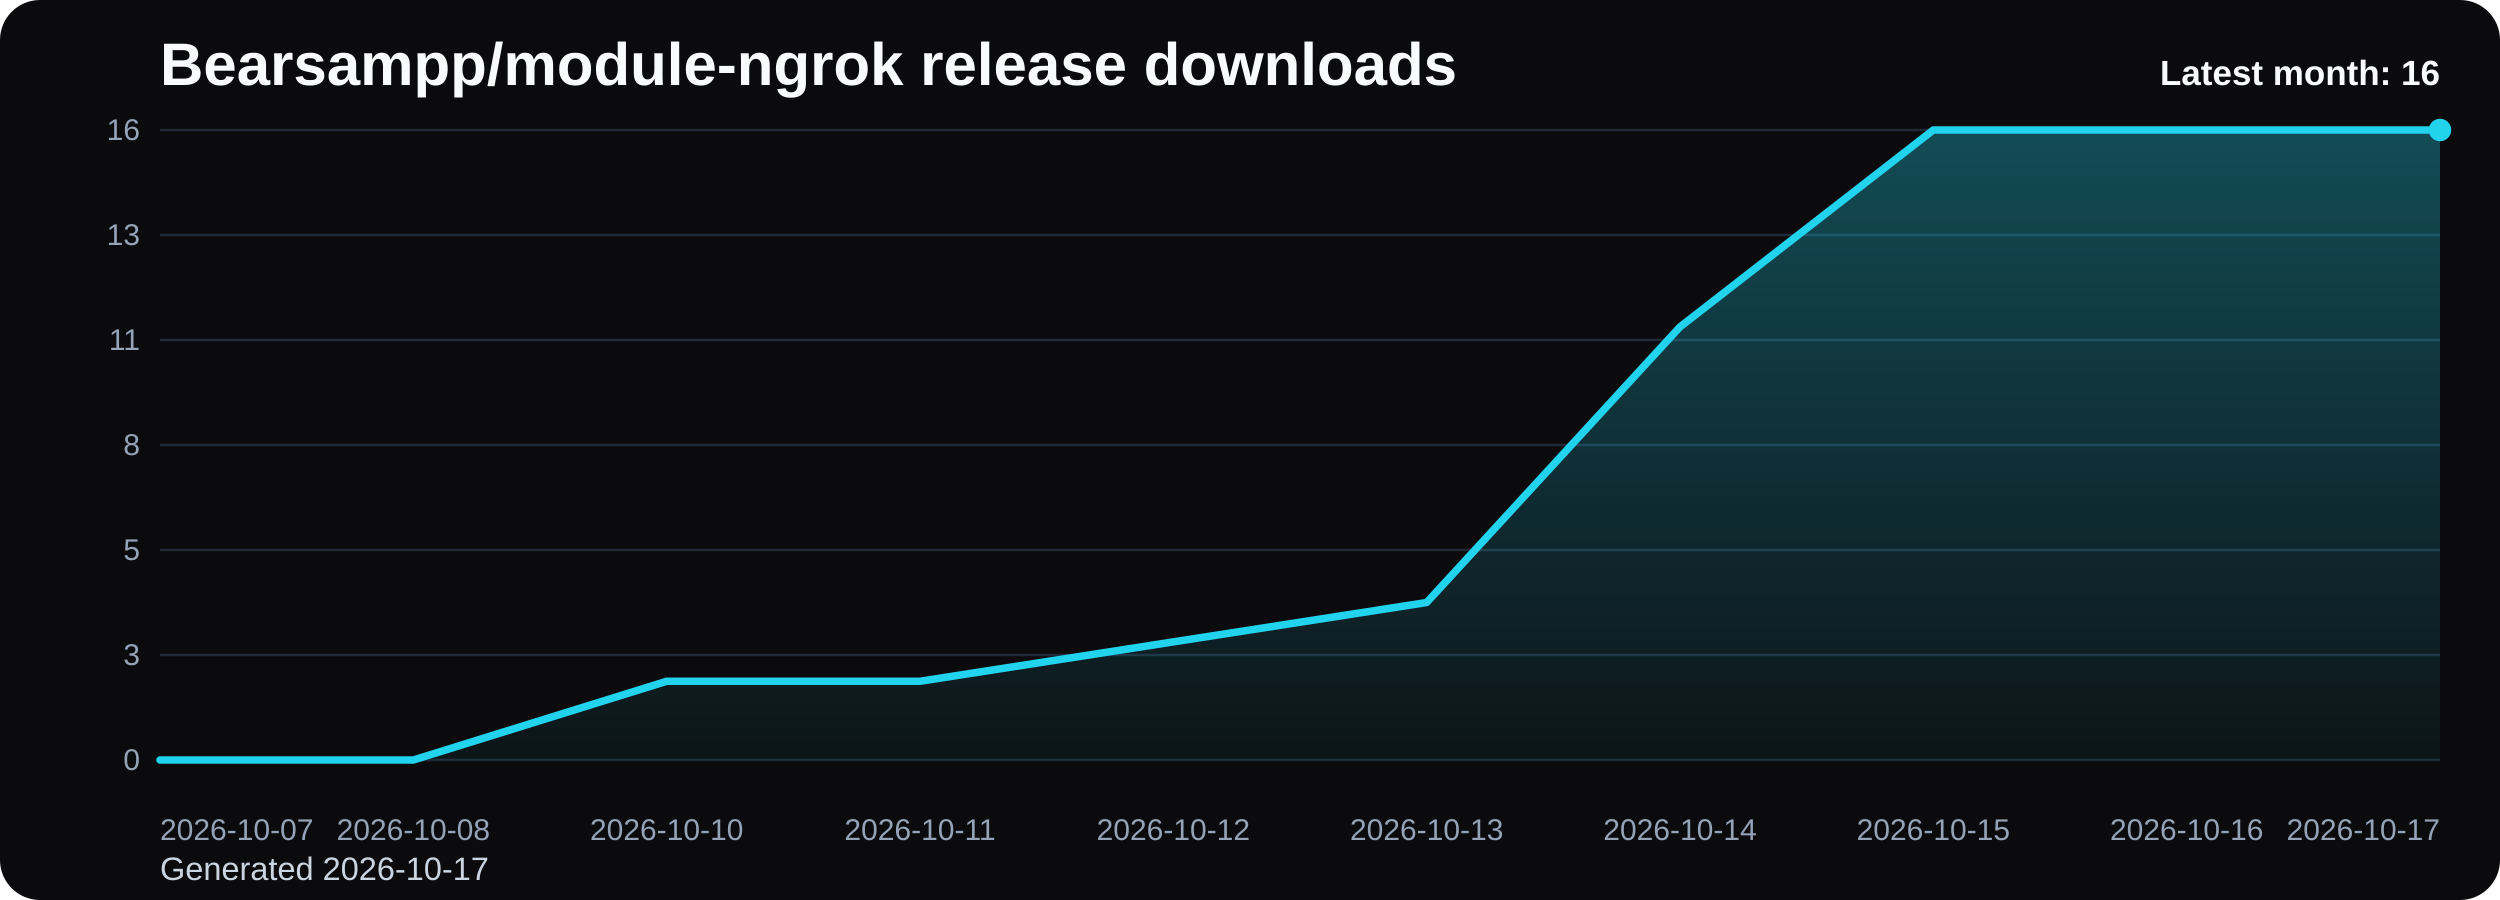
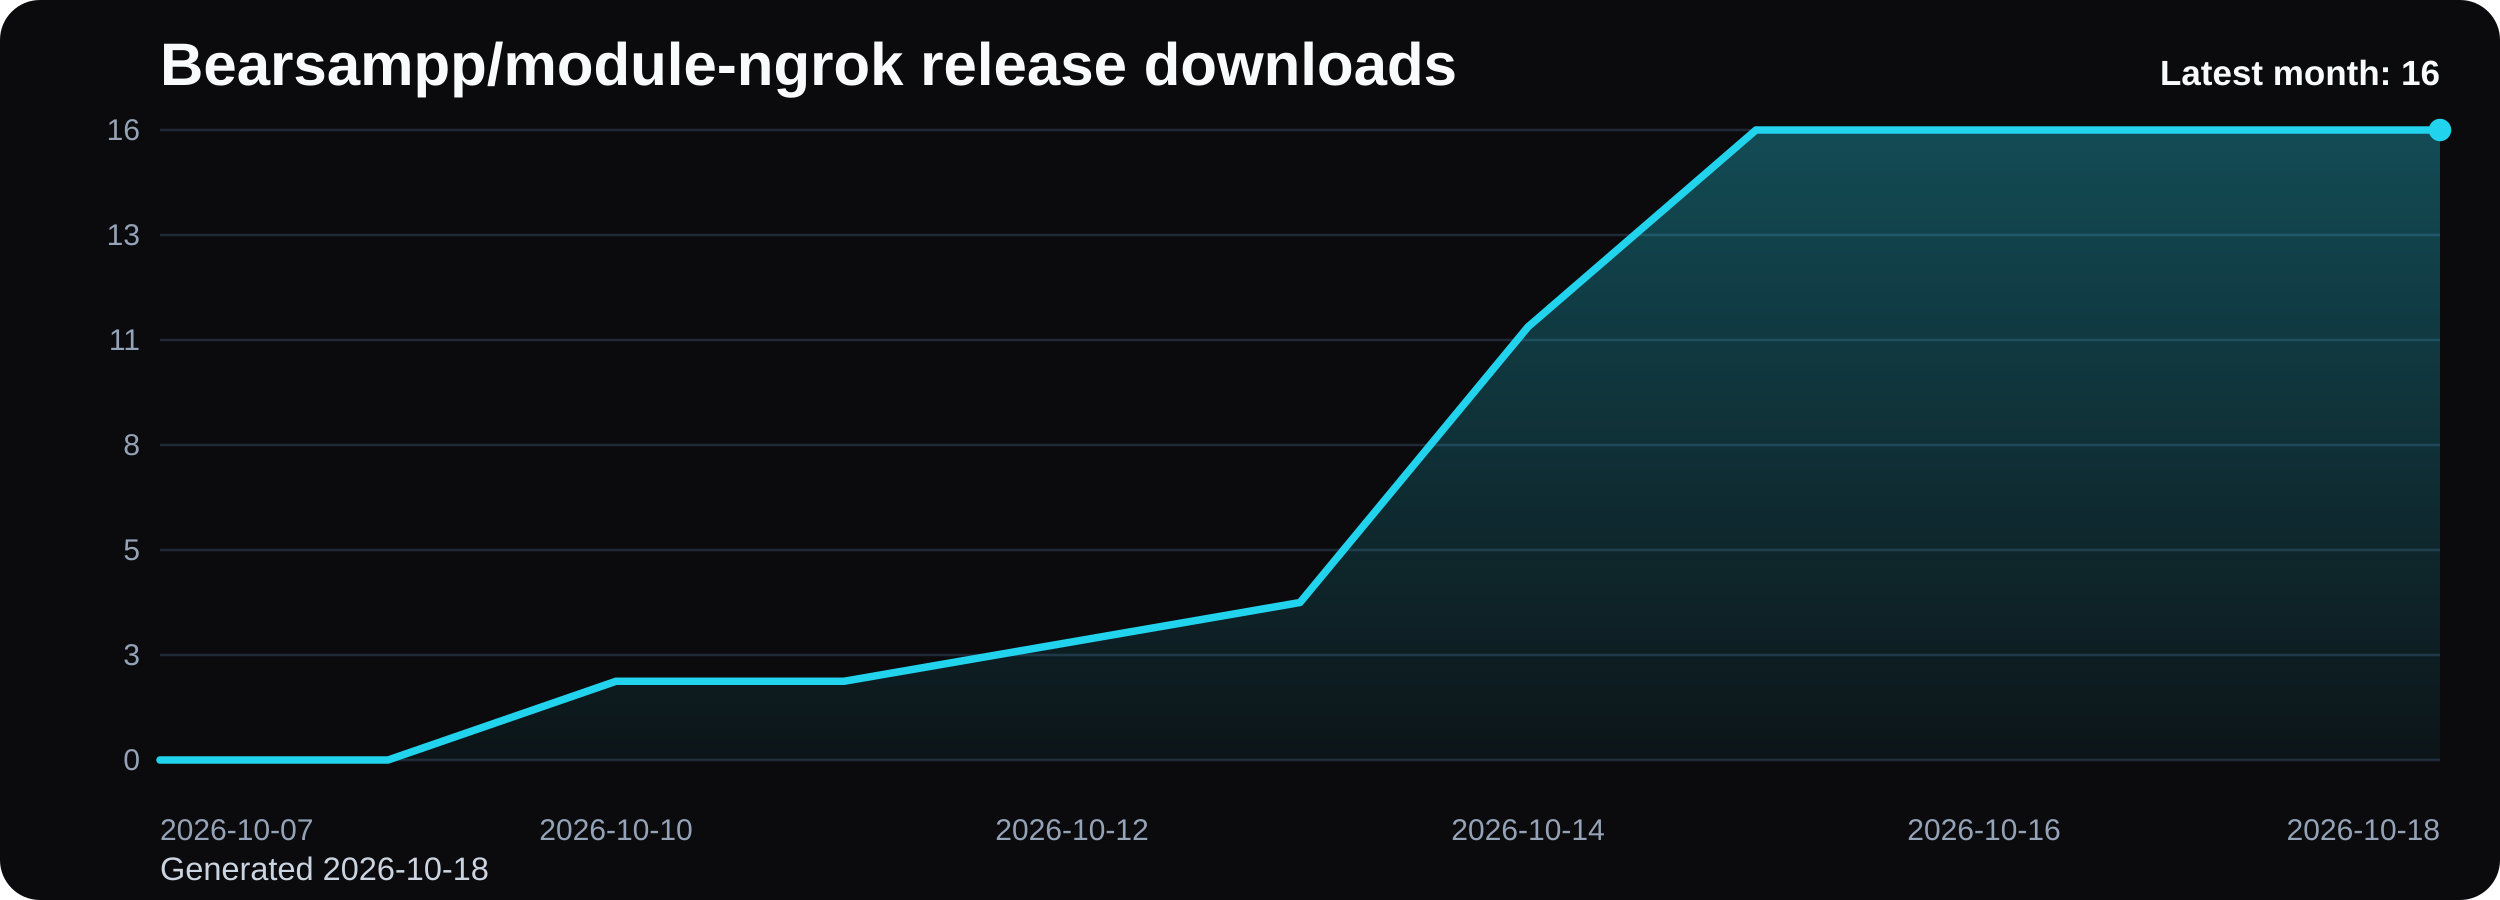
<svg xmlns="http://www.w3.org/2000/svg" viewBox="0 0 1000 360" role="img" aria-label="Bearsampp/module-ngrok release downloads chart">
  <defs>
    <linearGradient id="fill-monthly-black" x1="0" y1="0" x2="0" y2="1">
      <stop offset="0%" stop-color="#22d3ee" stop-opacity="0.32" />
      <stop offset="100%" stop-color="#22d3ee" stop-opacity="0.05" />
    </linearGradient>
    <style>
      .bg { fill: #0b0b0d; }
      .title { font: 700 24px Arial, sans-serif; fill: #f8fafc; }
      .sub { font: 400 13px Arial, sans-serif; fill: #cbd5e1; }
      .grid { stroke: #1f2937; stroke-width: 1; }
      .axis { font: 400 12px Arial, sans-serif; fill: #94a3b8; }
      .line { fill: none; stroke: #22d3ee; stroke-width: 3; stroke-linecap: round; stroke-linejoin: round; }
      .dot { fill: #22d3ee; }
      .value { font: 600 11px Arial, sans-serif; fill: #cbd5e1; }
      .latest { font: 700 14px Arial, sans-serif; fill: #f8fafc; }
    </style>
  </defs>
  <rect class="bg" x="0" y="0" width="1000" height="360" rx="16" />
  <text class="title" x="64" y="34">Bearsampp/module-ngrok release downloads</text>
-   <text class="sub" x="64" y="352">Generated 2026-10-17</text>
+   <text class="sub" x="64" y="352">Generated 2026-10-18</text>
  <line x1="64" y1="52.00" x2="976" y2="52.00" class="grid" />
  <text x="56" y="56.00" text-anchor="end" class="axis">16</text>
  <line x1="64" y1="94.00" x2="976" y2="94.00" class="grid" />
  <text x="56" y="98.00" text-anchor="end" class="axis">13</text>
  <line x1="64" y1="136.00" x2="976" y2="136.00" class="grid" />
  <text x="56" y="140.00" text-anchor="end" class="axis">11</text>
  <line x1="64" y1="178.00" x2="976" y2="178.00" class="grid" />
  <text x="56" y="182.00" text-anchor="end" class="axis">8</text>
  <line x1="64" y1="220.00" x2="976" y2="220.00" class="grid" />
  <text x="56" y="224.00" text-anchor="end" class="axis">5</text>
  <line x1="64" y1="262.00" x2="976" y2="262.00" class="grid" />
  <text x="56" y="266.00" text-anchor="end" class="axis">3</text>
  <line x1="64" y1="304.00" x2="976" y2="304.00" class="grid" />
  <text x="56" y="308.00" text-anchor="end" class="axis">0</text>
-   <path d="M 64.00 304 L 64.00 304.00 L 165.33 304.00 L 266.67 272.50 L 368.00 272.50 L 469.33 256.75 L 570.67 241.00 L 672.00 130.75 L 773.33 52.00 L 874.67 52.00 L 976.00 52.00 L 976.00 304 Z" fill="url(#fill-monthly-black)" />
-   <polyline class="line" points="64.00,304.00 165.33,304.00 266.67,272.50 368.00,272.50 469.33,256.75 570.67,241.00 672.00,130.75 773.33,52.00 874.67,52.00 976.00,52.00" />
+   <path d="M 64.00 304 L 64.00 304.00 L 155.20 304.00 L 246.40 272.50 L 337.60 272.50 L 428.80 256.75 L 520.00 241.00 L 611.20 130.75 L 702.40 52.00 L 793.60 52.00 L 884.80 52.00 L 976.00 52.00 L 976.00 304 Z" fill="url(#fill-monthly-black)" />
+   <polyline class="line" points="64.00,304.00 155.20,304.00 246.40,272.50 337.60,272.50 428.80,256.75 520.00,241.00 611.20,130.75 702.40,52.00 793.60,52.00 884.80,52.00 976.00,52.00" />
  <circle class="dot" cx="976.00" cy="52.00" r="4.5" />
  <text class="axis" x="64.00" y="336" text-anchor="start">2026-10-07</text>
-   <text class="axis" x="165.33" y="336" text-anchor="middle">2026-10-08</text>
-   <text class="axis" x="266.67" y="336" text-anchor="middle">2026-10-10</text>
-   <text class="axis" x="368.00" y="336" text-anchor="middle">2026-10-11</text>
-   <text class="axis" x="469.33" y="336" text-anchor="middle">2026-10-12</text>
-   <text class="axis" x="570.67" y="336" text-anchor="middle">2026-10-13</text>
-   <text class="axis" x="672.00" y="336" text-anchor="middle">2026-10-14</text>
-   <text class="axis" x="773.33" y="336" text-anchor="middle">2026-10-15</text>
-   <text class="axis" x="874.67" y="336" text-anchor="middle">2026-10-16</text>
-   <text class="axis" x="976.00" y="336" text-anchor="end">2026-10-17</text>
+   <text class="axis" x="246.40" y="336" text-anchor="middle">2026-10-10</text>
+   <text class="axis" x="428.80" y="336" text-anchor="middle">2026-10-12</text>
+   <text class="axis" x="611.20" y="336" text-anchor="middle">2026-10-14</text>
+   <text class="axis" x="793.60" y="336" text-anchor="middle">2026-10-16</text>
+   <text class="axis" x="976.00" y="336" text-anchor="end">2026-10-18</text>
  <text class="latest" x="976" y="34" text-anchor="end">Latest month: 16</text>
</svg>
